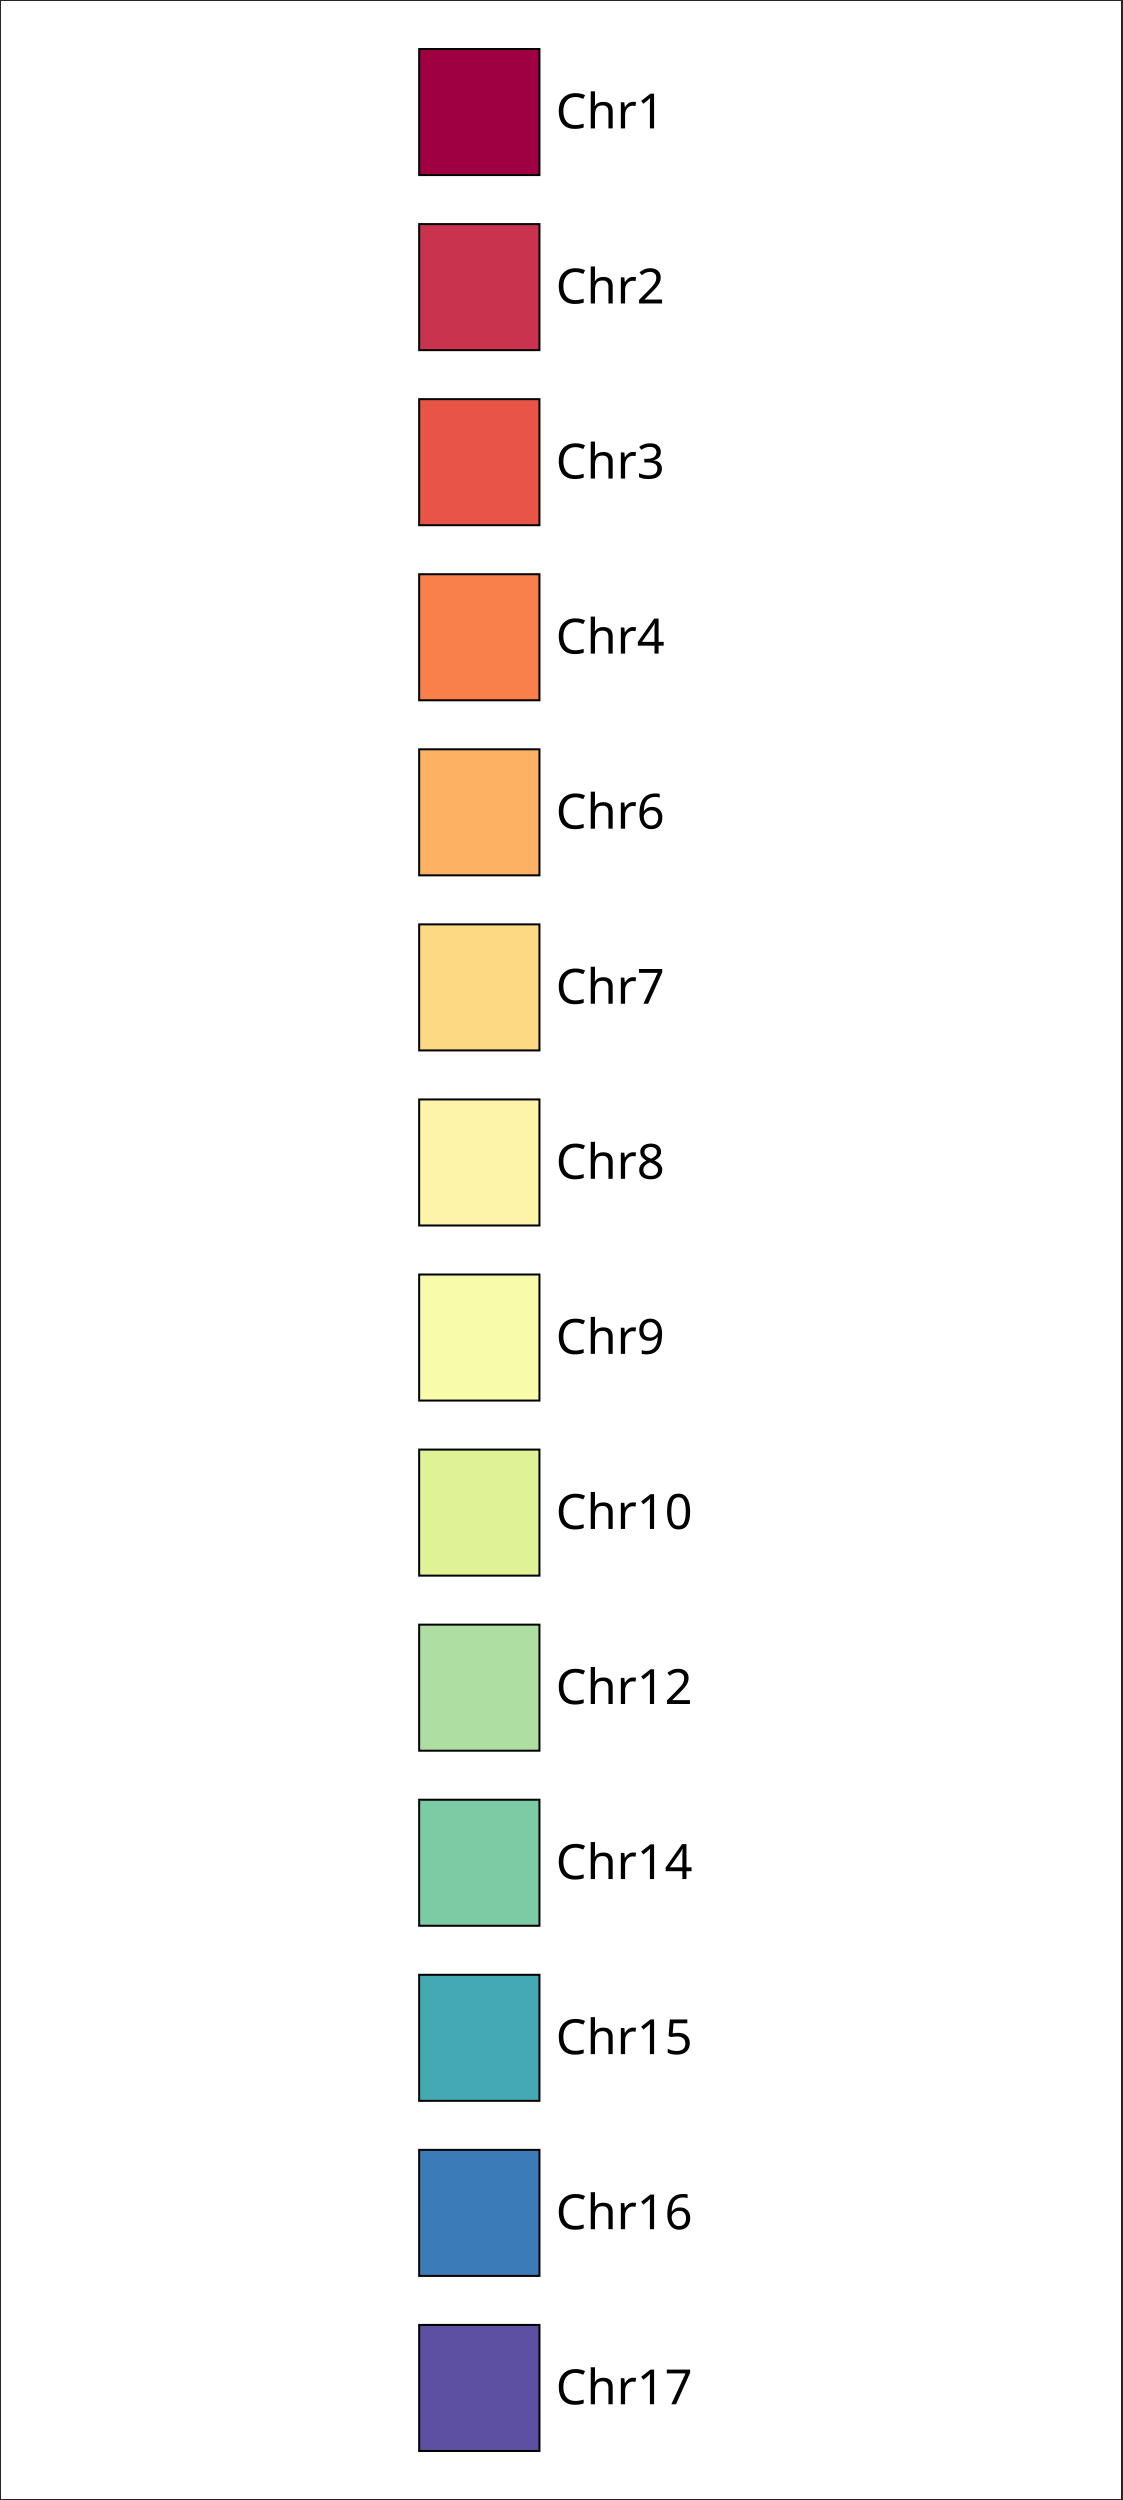
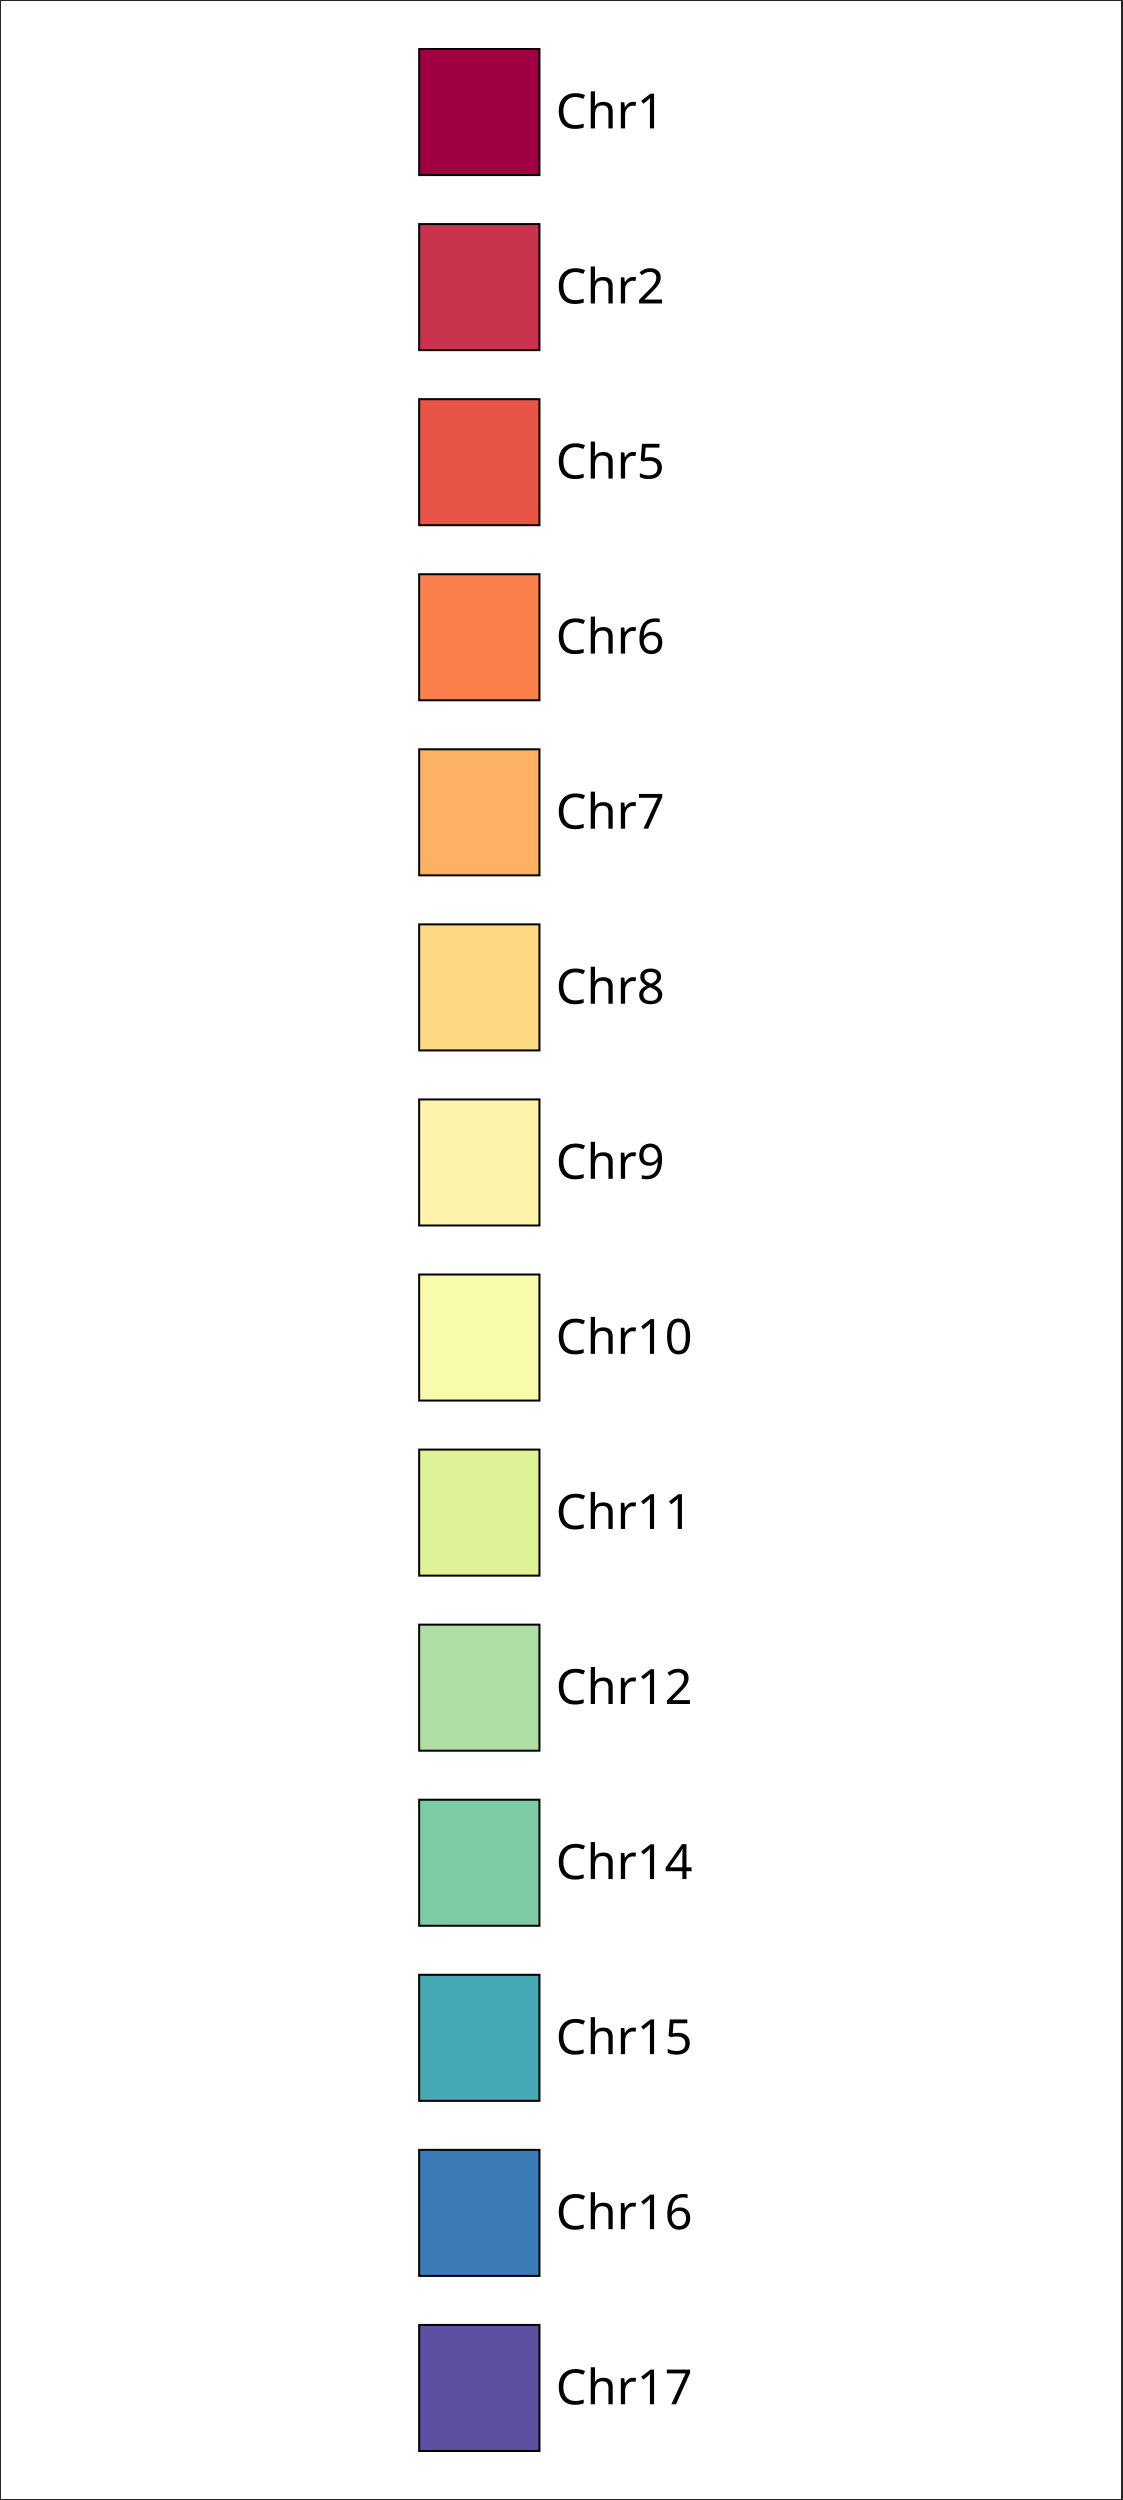
<svg xmlns="http://www.w3.org/2000/svg" style="fill-opacity:1; color-rendering:auto; color-interpolation:auto; text-rendering:auto; stroke:black; stroke-linecap:square; stroke-miterlimit:10; shape-rendering:auto; stroke-opacity:1; fill:black; stroke-dasharray:none; font-weight:normal; stroke-width:1; font-family:'Dialog'; font-style:normal; stroke-linejoin:miter; font-size:12px; stroke-dashoffset:0; image-rendering:auto;" width="206" height="459">
  <defs id="genericDefs" />
  <g>
    <defs id="defs1">
      <clipPath clipPathUnits="userSpaceOnUse" id="clipPath1">
        <path d="M0 0 L206 0 L206 459 L0 459 L0 0 Z" />
      </clipPath>
      <font horiz-adv-x="60.01" id="font1">
        <font-face ascent="92.822" descent="23.584" units-per-em="100" style="font-style:normal; font-family:SansSerif; font-weight:normal;" />
        <missing-glyph horiz-adv-x="60.01" d="M4.984 -17.672 L4.984 70.516 L54.984 70.516 L54.984 -17.672 L4.984 -17.672 ZM10.594 -12.109 L49.422 -12.109 L49.422 64.891 L10.594 64.891 L10.594 -12.109 Z" />
        <glyph unicode="1" horiz-adv-x="63.623" d="M12.406 8.297 L28.516 8.297 L28.516 63.922 L10.984 60.406 L10.984 69.391 L28.422 72.906 L38.281 72.906 L38.281 8.297 L54.391 8.297 L54.391 0 L12.406 0 L12.406 8.297 Z" />
        <glyph unicode="r" horiz-adv-x="41.113" d="M41.109 46.297 Q39.594 47.172 37.812 47.586 Q36.031 48 33.891 48 Q26.266 48 22.188 43.047 Q18.109 38.094 18.109 28.812 L18.109 0 L9.078 0 L9.078 54.688 L18.109 54.688 L18.109 46.188 Q20.953 51.172 25.492 53.586 Q30.031 56 36.531 56 Q37.453 56 38.578 55.883 Q39.703 55.766 41.062 55.516 L41.109 46.297 Z" />
        <glyph unicode="h" horiz-adv-x="63.379" d="M54.891 33.016 L54.891 0 L45.906 0 L45.906 32.719 Q45.906 40.484 42.875 44.336 Q39.844 48.188 33.797 48.188 Q26.516 48.188 22.312 43.555 Q18.109 38.922 18.109 30.906 L18.109 0 L9.078 0 L9.078 75.984 L18.109 75.984 L18.109 46.188 Q21.344 51.125 25.711 53.562 Q30.078 56 35.797 56 Q45.219 56 50.055 50.172 Q54.891 44.344 54.891 33.016 Z" />
        <glyph unicode="C" horiz-adv-x="69.824" d="M64.406 67.281 L64.406 56.891 Q59.422 61.531 53.781 63.82 Q48.141 66.109 41.797 66.109 Q29.297 66.109 22.656 58.469 Q16.016 50.828 16.016 36.375 Q16.016 21.969 22.656 14.328 Q29.297 6.688 41.797 6.688 Q48.141 6.688 53.781 8.984 Q59.422 11.281 64.406 15.922 L64.406 5.609 Q59.234 2.094 53.445 0.336 Q47.656 -1.422 41.219 -1.422 Q24.656 -1.422 15.133 8.711 Q5.609 18.844 5.609 36.375 Q5.609 53.953 15.133 64.086 Q24.656 74.219 41.219 74.219 Q47.75 74.219 53.539 72.484 Q59.328 70.75 64.406 67.281 Z" />
        <glyph unicode="2" horiz-adv-x="63.623" d="M19.188 8.297 L53.609 8.297 L53.609 0 L7.328 0 L7.328 8.297 Q12.938 14.109 22.633 23.898 Q32.328 33.688 34.812 36.531 Q39.547 41.844 41.43 45.531 Q43.312 49.219 43.312 52.781 Q43.312 58.594 39.234 62.258 Q35.156 65.922 28.609 65.922 Q23.969 65.922 18.82 64.312 Q13.672 62.703 7.812 59.422 L7.812 69.391 Q13.766 71.781 18.945 73 Q24.125 74.219 28.422 74.219 Q39.75 74.219 46.484 68.555 Q53.219 62.891 53.219 53.422 Q53.219 48.922 51.539 44.898 Q49.859 40.875 45.406 35.406 Q44.188 33.984 37.648 27.219 Q31.109 20.453 19.188 8.297 Z" />
-         <glyph unicode="3" horiz-adv-x="63.623" d="M40.578 39.312 Q47.656 37.797 51.633 33.008 Q55.609 28.219 55.609 21.188 Q55.609 10.406 48.188 4.492 Q40.766 -1.422 27.094 -1.422 Q22.516 -1.422 17.656 -0.516 Q12.797 0.391 7.625 2.203 L7.625 11.719 Q11.719 9.328 16.602 8.109 Q21.484 6.891 26.812 6.891 Q36.078 6.891 40.938 10.547 Q45.797 14.203 45.797 21.188 Q45.797 27.641 41.281 31.273 Q36.766 34.906 28.719 34.906 L20.219 34.906 L20.219 43.016 L29.109 43.016 Q36.375 43.016 40.234 45.922 Q44.094 48.828 44.094 54.297 Q44.094 59.906 40.117 62.914 Q36.141 65.922 28.719 65.922 Q24.656 65.922 20.016 65.039 Q15.375 64.156 9.812 62.312 L9.812 71.094 Q15.438 72.656 20.344 73.438 Q25.25 74.219 29.594 74.219 Q40.828 74.219 47.367 69.117 Q53.906 64.016 53.906 55.328 Q53.906 49.266 50.438 45.094 Q46.969 40.922 40.578 39.312 Z" />
-         <glyph unicode="4" horiz-adv-x="63.623" d="M37.797 64.312 L12.891 25.391 L37.797 25.391 L37.797 64.312 ZM35.203 72.906 L47.609 72.906 L47.609 25.391 L58.016 25.391 L58.016 17.188 L47.609 17.188 L47.609 0 L37.797 0 L37.797 17.188 L4.891 17.188 L4.891 26.703 L35.203 72.906 Z" />
+         <glyph unicode="5" horiz-adv-x="63.623" d="M10.797 72.906 L49.516 72.906 L49.516 64.594 L19.828 64.594 L19.828 46.734 Q21.969 47.469 24.117 47.828 Q26.266 48.188 28.422 48.188 Q40.625 48.188 47.758 41.5 Q54.891 34.812 54.891 23.391 Q54.891 11.625 47.562 5.102 Q40.234 -1.422 26.906 -1.422 Q22.312 -1.422 17.555 -0.641 Q12.797 0.141 7.719 1.703 L7.719 11.625 Q12.109 9.234 16.797 8.062 Q21.484 6.891 26.703 6.891 Q35.156 6.891 40.086 11.328 Q45.016 15.766 45.016 23.391 Q45.016 31 40.086 35.445 Q35.156 39.891 26.703 39.891 Q22.75 39.891 18.82 39.016 Q14.891 38.141 10.797 36.281 L10.797 72.906 Z" />
        <glyph unicode="6" horiz-adv-x="63.623" d="M33.016 40.375 Q26.375 40.375 22.492 35.836 Q18.609 31.297 18.609 23.391 Q18.609 15.531 22.492 10.961 Q26.375 6.391 33.016 6.391 Q39.656 6.391 43.531 10.961 Q47.406 15.531 47.406 23.391 Q47.406 31.297 43.531 35.836 Q39.656 40.375 33.016 40.375 ZM52.594 71.297 L52.594 62.312 Q48.875 64.062 45.094 64.992 Q41.312 65.922 37.594 65.922 Q27.828 65.922 22.68 59.328 Q17.531 52.734 16.797 39.406 Q19.672 43.656 24.023 45.922 Q28.375 48.188 33.594 48.188 Q44.578 48.188 50.953 41.523 Q57.328 34.859 57.328 23.391 Q57.328 12.156 50.688 5.367 Q44.047 -1.422 33.016 -1.422 Q20.359 -1.422 13.672 8.273 Q6.984 17.969 6.984 36.375 Q6.984 53.656 15.188 63.938 Q23.391 74.219 37.203 74.219 Q40.922 74.219 44.703 73.484 Q48.484 72.75 52.594 71.297 Z" />
        <glyph unicode="7" horiz-adv-x="63.623" d="M8.203 72.906 L55.078 72.906 L55.078 68.703 L28.609 0 L18.312 0 L43.219 64.594 L8.203 64.594 L8.203 72.906 Z" />
        <glyph unicode="8" horiz-adv-x="63.623" d="M31.781 34.625 Q24.75 34.625 20.727 30.859 Q16.703 27.094 16.703 20.516 Q16.703 13.922 20.727 10.156 Q24.75 6.391 31.781 6.391 Q38.812 6.391 42.867 10.18 Q46.922 13.969 46.922 20.516 Q46.922 27.094 42.898 30.859 Q38.875 34.625 31.781 34.625 ZM21.922 38.812 Q15.578 40.375 12.039 44.727 Q8.5 49.078 8.5 55.328 Q8.5 64.062 14.727 69.141 Q20.953 74.219 31.781 74.219 Q42.672 74.219 48.875 69.141 Q55.078 64.062 55.078 55.328 Q55.078 49.078 51.539 44.727 Q48 40.375 41.703 38.812 Q48.828 37.156 52.805 32.32 Q56.781 27.484 56.781 20.516 Q56.781 9.906 50.312 4.242 Q43.844 -1.422 31.781 -1.422 Q19.734 -1.422 13.258 4.242 Q6.781 9.906 6.781 20.516 Q6.781 27.484 10.789 32.32 Q14.797 37.156 21.922 38.812 ZM18.312 54.391 Q18.312 48.734 21.852 45.562 Q25.391 42.391 31.781 42.391 Q38.141 42.391 41.727 45.562 Q45.312 48.734 45.312 54.391 Q45.312 60.062 41.727 63.234 Q38.141 66.406 31.781 66.406 Q25.391 66.406 21.852 63.234 Q18.312 60.062 18.312 54.391 Z" />
        <glyph unicode="9" horiz-adv-x="63.623" d="M10.984 1.516 L10.984 10.5 Q14.703 8.734 18.508 7.812 Q22.312 6.891 25.984 6.891 Q35.75 6.891 40.898 13.453 Q46.047 20.016 46.781 33.406 Q43.953 29.203 39.602 26.953 Q35.25 24.703 29.984 24.703 Q19.047 24.703 12.672 31.32 Q6.297 37.938 6.297 49.422 Q6.297 60.641 12.938 67.43 Q19.578 74.219 30.609 74.219 Q43.266 74.219 49.93 64.523 Q56.594 54.828 56.594 36.375 Q56.594 19.141 48.414 8.859 Q40.234 -1.422 26.422 -1.422 Q22.703 -1.422 18.898 -0.688 Q15.094 0.047 10.984 1.516 ZM30.609 32.422 Q37.25 32.422 41.133 36.961 Q45.016 41.5 45.016 49.422 Q45.016 57.281 41.133 61.844 Q37.25 66.406 30.609 66.406 Q23.969 66.406 20.094 61.844 Q16.219 57.281 16.219 49.422 Q16.219 41.5 20.094 36.961 Q23.969 32.422 30.609 32.422 Z" />
        <glyph unicode="0" horiz-adv-x="63.623" d="M31.781 66.406 Q24.172 66.406 20.336 58.914 Q16.5 51.422 16.5 36.375 Q16.5 21.391 20.336 13.891 Q24.172 6.391 31.781 6.391 Q39.453 6.391 43.289 13.891 Q47.125 21.391 47.125 36.375 Q47.125 51.422 43.289 58.914 Q39.453 66.406 31.781 66.406 ZM31.781 74.219 Q44.047 74.219 50.516 64.523 Q56.984 54.828 56.984 36.375 Q56.984 17.969 50.516 8.273 Q44.047 -1.422 31.781 -1.422 Q19.531 -1.422 13.062 8.273 Q6.594 17.969 6.594 36.375 Q6.594 54.828 13.062 64.523 Q19.531 74.219 31.781 74.219 Z" />
-         <glyph unicode="5" horiz-adv-x="63.623" d="M10.797 72.906 L49.516 72.906 L49.516 64.594 L19.828 64.594 L19.828 46.734 Q21.969 47.469 24.117 47.828 Q26.266 48.188 28.422 48.188 Q40.625 48.188 47.758 41.5 Q54.891 34.812 54.891 23.391 Q54.891 11.625 47.562 5.102 Q40.234 -1.422 26.906 -1.422 Q22.312 -1.422 17.555 -0.641 Q12.797 0.141 7.719 1.703 L7.719 11.625 Q12.109 9.234 16.797 8.062 Q21.484 6.891 26.703 6.891 Q35.156 6.891 40.086 11.328 Q45.016 15.766 45.016 23.391 Q45.016 31 40.086 35.445 Q35.156 39.891 26.703 39.891 Q22.75 39.891 18.82 39.016 Q14.891 38.141 10.797 36.281 L10.797 72.906 Z" />
+         <glyph unicode="4" horiz-adv-x="63.623" d="M37.797 64.312 L12.891 25.391 L37.797 25.391 L37.797 64.312 ZM35.203 72.906 L47.609 72.906 L47.609 25.391 L58.016 25.391 L58.016 17.188 L47.609 17.188 L47.609 0 L37.797 0 L37.797 17.188 L4.891 17.188 L4.891 26.703 L35.203 72.906 Z" />
      </font>
    </defs>
    <g style="fill:white; stroke:white;">
      <rect x="0" y="0" width="206" style="clip-path:url(#clipPath1); stroke:none;" height="459" />
    </g>
    <g style="fill:white; text-rendering:optimizeSpeed; color-rendering:optimizeSpeed; image-rendering:optimizeSpeed; shape-rendering:crispEdges; stroke:white; color-interpolation:sRGB;">
      <rect x="0" width="206" height="459" y="0" style="stroke:none;" />
      <path style="stroke:none;" d="M206 459 L206 0 L0 0 L0 459 Z" />
    </g>
    <g transform="translate(102.0417,20.5714)" style="font-size:8.944px; text-rendering:geometricPrecision; color-rendering:optimizeQuality; image-rendering:optimizeQuality; font-family:'SansSerif'; color-interpolation:linearRGB;">
      <text x="0" xml:space="preserve" y="3" style="stroke:none;">Chr1</text>
    </g>
    <g style="fill:rgb(158,0,66); text-rendering:optimizeSpeed; color-rendering:optimizeSpeed; image-rendering:optimizeSpeed; shape-rendering:crispEdges; stroke:rgb(158,0,66); color-interpolation:sRGB;">
      <path style="stroke:none;" d="M99.042 32.143 L99.042 9 L76.958 9 L76.958 32.143 Z" />
    </g>
    <g style="text-rendering:geometricPrecision; stroke-width:0.368; color-interpolation:linearRGB; color-rendering:optimizeQuality; stroke-linecap:butt; image-rendering:optimizeQuality;">
      <path d="M76.958 32.143 L76.958 9 L99.042 9 L99.042 32.143 Z" style="fill:none; fill-rule:evenodd;" />
    </g>
    <g transform="translate(102.0417,52.7143)" style="font-size:8.944px; text-rendering:geometricPrecision; color-rendering:optimizeQuality; image-rendering:optimizeQuality; font-family:'SansSerif'; color-interpolation:linearRGB;">
      <text x="0" xml:space="preserve" y="3" style="stroke:none;">Chr2</text>
    </g>
    <g style="fill:rgb(201,51,77); text-rendering:optimizeSpeed; color-rendering:optimizeSpeed; image-rendering:optimizeSpeed; shape-rendering:crispEdges; stroke:rgb(201,51,77); color-interpolation:sRGB;">
      <path style="stroke:none;" d="M99.042 64.286 L99.042 41.143 L76.958 41.143 L76.958 64.286 Z" />
    </g>
    <g style="text-rendering:geometricPrecision; stroke-width:0.368; color-interpolation:linearRGB; color-rendering:optimizeQuality; stroke-linecap:butt; image-rendering:optimizeQuality;">
      <path d="M76.958 64.286 L76.958 41.143 L99.042 41.143 L99.042 64.286 Z" style="fill:none; fill-rule:evenodd;" />
    </g>
    <g transform="translate(102.0417,84.8571)" style="font-size:8.944px; text-rendering:geometricPrecision; color-rendering:optimizeQuality; image-rendering:optimizeQuality; font-family:'SansSerif'; color-interpolation:linearRGB;">
-       <text x="0" xml:space="preserve" y="3" style="stroke:none;">Chr3</text>
+       <text x="0" xml:space="preserve" y="3" style="stroke:none;">Chr5</text>
    </g>
    <g style="fill:rgb(232,85,70); text-rendering:optimizeSpeed; color-rendering:optimizeSpeed; image-rendering:optimizeSpeed; shape-rendering:crispEdges; stroke:rgb(232,85,70); color-interpolation:sRGB;">
      <path style="stroke:none;" d="M99.042 96.429 L99.042 73.286 L76.958 73.286 L76.958 96.429 Z" />
    </g>
    <g style="text-rendering:geometricPrecision; stroke-width:0.368; color-interpolation:linearRGB; color-rendering:optimizeQuality; stroke-linecap:butt; image-rendering:optimizeQuality;">
      <path d="M76.958 96.429 L76.958 73.286 L99.042 73.286 L99.042 96.429 Z" style="fill:none; fill-rule:evenodd;" />
    </g>
    <g transform="translate(102.0417,117)" style="font-size:8.944px; text-rendering:geometricPrecision; color-rendering:optimizeQuality; image-rendering:optimizeQuality; font-family:'SansSerif'; color-interpolation:linearRGB;">
-       <text x="0" xml:space="preserve" y="3" style="stroke:none;">Chr4</text>
+       <text x="0" xml:space="preserve" y="3" style="stroke:none;">Chr6</text>
    </g>
    <g style="fill:rgb(249,128,74); text-rendering:optimizeSpeed; color-rendering:optimizeSpeed; image-rendering:optimizeSpeed; shape-rendering:crispEdges; stroke:rgb(249,128,74); color-interpolation:sRGB;">
      <path style="stroke:none;" d="M99.042 128.571 L99.042 105.429 L76.958 105.429 L76.958 128.571 Z" />
    </g>
    <g style="text-rendering:geometricPrecision; stroke-width:0.368; color-interpolation:linearRGB; color-rendering:optimizeQuality; stroke-linecap:butt; image-rendering:optimizeQuality;">
      <path d="M76.958 128.571 L76.958 105.429 L99.042 105.429 L99.042 128.571 Z" style="fill:none; fill-rule:evenodd;" />
    </g>
    <g transform="translate(102.0417,149.1429)" style="font-size:8.944px; text-rendering:geometricPrecision; color-rendering:optimizeQuality; image-rendering:optimizeQuality; font-family:'SansSerif'; color-interpolation:linearRGB;">
-       <text x="0" xml:space="preserve" y="3" style="stroke:none;">Chr6</text>
+       <text x="0" xml:space="preserve" y="3" style="stroke:none;">Chr7</text>
    </g>
    <g style="fill:rgb(253,178,99); text-rendering:optimizeSpeed; color-rendering:optimizeSpeed; image-rendering:optimizeSpeed; shape-rendering:crispEdges; stroke:rgb(253,178,99); color-interpolation:sRGB;">
      <path style="stroke:none;" d="M99.042 160.714 L99.042 137.571 L76.958 137.571 L76.958 160.714 Z" />
    </g>
    <g style="text-rendering:geometricPrecision; stroke-width:0.368; color-interpolation:linearRGB; color-rendering:optimizeQuality; stroke-linecap:butt; image-rendering:optimizeQuality;">
      <path d="M76.958 160.714 L76.958 137.571 L99.042 137.571 L99.042 160.714 Z" style="fill:none; fill-rule:evenodd;" />
    </g>
    <g transform="translate(102.0417,181.2857)" style="font-size:8.944px; text-rendering:geometricPrecision; color-rendering:optimizeQuality; image-rendering:optimizeQuality; font-family:'SansSerif'; color-interpolation:linearRGB;">
-       <text x="0" xml:space="preserve" y="3" style="stroke:none;">Chr7</text>
+       <text x="0" xml:space="preserve" y="3" style="stroke:none;">Chr8</text>
    </g>
    <g style="fill:rgb(253,217,132); text-rendering:optimizeSpeed; color-rendering:optimizeSpeed; image-rendering:optimizeSpeed; shape-rendering:crispEdges; stroke:rgb(253,217,132); color-interpolation:sRGB;">
      <path style="stroke:none;" d="M99.042 192.857 L99.042 169.714 L76.958 169.714 L76.958 192.857 Z" />
    </g>
    <g style="text-rendering:geometricPrecision; stroke-width:0.368; color-interpolation:linearRGB; color-rendering:optimizeQuality; stroke-linecap:butt; image-rendering:optimizeQuality;">
      <path d="M76.958 192.857 L76.958 169.714 L99.042 169.714 L99.042 192.857 Z" style="fill:none; fill-rule:evenodd;" />
    </g>
    <g transform="translate(102.0417,213.4286)" style="font-size:8.944px; text-rendering:geometricPrecision; color-rendering:optimizeQuality; image-rendering:optimizeQuality; font-family:'SansSerif'; color-interpolation:linearRGB;">
-       <text x="0" xml:space="preserve" y="3" style="stroke:none;">Chr8</text>
+       <text x="0" xml:space="preserve" y="3" style="stroke:none;">Chr9</text>
    </g>
    <g style="fill:rgb(254,244,169); text-rendering:optimizeSpeed; color-rendering:optimizeSpeed; image-rendering:optimizeSpeed; shape-rendering:crispEdges; stroke:rgb(254,244,169); color-interpolation:sRGB;">
      <path style="stroke:none;" d="M99.042 225 L99.042 201.857 L76.958 201.857 L76.958 225 Z" />
    </g>
    <g style="text-rendering:geometricPrecision; stroke-width:0.368; color-interpolation:linearRGB; color-rendering:optimizeQuality; stroke-linecap:butt; image-rendering:optimizeQuality;">
      <path d="M76.958 225 L76.958 201.857 L99.042 201.857 L99.042 225 Z" style="fill:none; fill-rule:evenodd;" />
    </g>
    <g transform="translate(102.0417,245.5714)" style="font-size:8.944px; text-rendering:geometricPrecision; color-rendering:optimizeQuality; image-rendering:optimizeQuality; font-family:'SansSerif'; color-interpolation:linearRGB;">
-       <text x="0" xml:space="preserve" y="3" style="stroke:none;">Chr9</text>
+       <text x="0" xml:space="preserve" y="3" style="stroke:none;">Chr10</text>
    </g>
    <g style="fill:rgb(248,252,170); text-rendering:optimizeSpeed; color-rendering:optimizeSpeed; image-rendering:optimizeSpeed; shape-rendering:crispEdges; stroke:rgb(248,252,170); color-interpolation:sRGB;">
      <path style="stroke:none;" d="M99.042 257.143 L99.042 234 L76.958 234 L76.958 257.143 Z" />
    </g>
    <g style="text-rendering:geometricPrecision; stroke-width:0.368; color-interpolation:linearRGB; color-rendering:optimizeQuality; stroke-linecap:butt; image-rendering:optimizeQuality;">
      <path d="M76.958 257.143 L76.958 234 L99.042 234 L99.042 257.143 Z" style="fill:none; fill-rule:evenodd;" />
    </g>
    <g transform="translate(102.0417,277.7143)" style="font-size:8.944px; text-rendering:geometricPrecision; color-rendering:optimizeQuality; image-rendering:optimizeQuality; font-family:'SansSerif'; color-interpolation:linearRGB;">
-       <text x="0" xml:space="preserve" y="3" style="stroke:none;">Chr10</text>
+       <text x="0" xml:space="preserve" y="3" style="stroke:none;">Chr11</text>
    </g>
    <g style="fill:rgb(223,242,150); text-rendering:optimizeSpeed; color-rendering:optimizeSpeed; image-rendering:optimizeSpeed; shape-rendering:crispEdges; stroke:rgb(223,242,150); color-interpolation:sRGB;">
      <path style="stroke:none;" d="M99.042 289.286 L99.042 266.143 L76.958 266.143 L76.958 289.286 Z" />
    </g>
    <g style="text-rendering:geometricPrecision; stroke-width:0.368; color-interpolation:linearRGB; color-rendering:optimizeQuality; stroke-linecap:butt; image-rendering:optimizeQuality;">
      <path d="M76.958 289.286 L76.958 266.143 L99.042 266.143 L99.042 289.286 Z" style="fill:none; fill-rule:evenodd;" />
    </g>
    <g transform="translate(102.0417,309.8571)" style="font-size:8.944px; text-rendering:geometricPrecision; color-rendering:optimizeQuality; image-rendering:optimizeQuality; font-family:'SansSerif'; color-interpolation:linearRGB;">
      <text x="0" xml:space="preserve" y="3" style="stroke:none;">Chr12</text>
    </g>
    <g style="fill:rgb(175,222,163); text-rendering:optimizeSpeed; color-rendering:optimizeSpeed; image-rendering:optimizeSpeed; shape-rendering:crispEdges; stroke:rgb(175,222,163); color-interpolation:sRGB;">
      <path style="stroke:none;" d="M99.042 321.429 L99.042 298.286 L76.958 298.286 L76.958 321.429 Z" />
    </g>
    <g style="text-rendering:geometricPrecision; stroke-width:0.368; color-interpolation:linearRGB; color-rendering:optimizeQuality; stroke-linecap:butt; image-rendering:optimizeQuality;">
      <path d="M76.958 321.429 L76.958 298.286 L99.042 298.286 L99.042 321.429 Z" style="fill:none; fill-rule:evenodd;" />
    </g>
    <g transform="translate(102.0417,342)" style="font-size:8.944px; text-rendering:geometricPrecision; color-rendering:optimizeQuality; image-rendering:optimizeQuality; font-family:'SansSerif'; color-interpolation:linearRGB;">
      <text x="0" xml:space="preserve" y="3" style="stroke:none;">Chr14</text>
    </g>
    <g style="fill:rgb(124,203,164); text-rendering:optimizeSpeed; color-rendering:optimizeSpeed; image-rendering:optimizeSpeed; shape-rendering:crispEdges; stroke:rgb(124,203,164); color-interpolation:sRGB;">
      <path style="stroke:none;" d="M99.042 353.571 L99.042 330.429 L76.958 330.429 L76.958 353.571 Z" />
    </g>
    <g style="text-rendering:geometricPrecision; stroke-width:0.368; color-interpolation:linearRGB; color-rendering:optimizeQuality; stroke-linecap:butt; image-rendering:optimizeQuality;">
      <path d="M76.958 353.571 L76.958 330.429 L99.042 330.429 L99.042 353.571 Z" style="fill:none; fill-rule:evenodd;" />
    </g>
    <g transform="translate(102.0417,374.1429)" style="font-size:8.944px; text-rendering:geometricPrecision; color-rendering:optimizeQuality; image-rendering:optimizeQuality; font-family:'SansSerif'; color-interpolation:linearRGB;">
      <text x="0" xml:space="preserve" y="3" style="stroke:none;">Chr15</text>
    </g>
    <g style="fill:rgb(68,169,179); text-rendering:optimizeSpeed; color-rendering:optimizeSpeed; image-rendering:optimizeSpeed; shape-rendering:crispEdges; stroke:rgb(68,169,179); color-interpolation:sRGB;">
      <path style="stroke:none;" d="M99.042 385.714 L99.042 362.571 L76.958 362.571 L76.958 385.714 Z" />
    </g>
    <g style="text-rendering:geometricPrecision; stroke-width:0.368; color-interpolation:linearRGB; color-rendering:optimizeQuality; stroke-linecap:butt; image-rendering:optimizeQuality;">
      <path d="M76.958 385.714 L76.958 362.571 L99.042 362.571 L99.042 385.714 Z" style="fill:none; fill-rule:evenodd;" />
    </g>
    <g transform="translate(102.0417,406.2857)" style="font-size:8.944px; text-rendering:geometricPrecision; color-rendering:optimizeQuality; image-rendering:optimizeQuality; font-family:'SansSerif'; color-interpolation:linearRGB;">
      <text x="0" xml:space="preserve" y="3" style="stroke:none;">Chr16</text>
    </g>
    <g style="fill:rgb(59,123,183); text-rendering:optimizeSpeed; color-rendering:optimizeSpeed; image-rendering:optimizeSpeed; shape-rendering:crispEdges; stroke:rgb(59,123,183); color-interpolation:sRGB;">
      <path style="stroke:none;" d="M99.042 417.857 L99.042 394.714 L76.958 394.714 L76.958 417.857 Z" />
    </g>
    <g style="text-rendering:geometricPrecision; stroke-width:0.368; color-interpolation:linearRGB; color-rendering:optimizeQuality; stroke-linecap:butt; image-rendering:optimizeQuality;">
      <path d="M76.958 417.857 L76.958 394.714 L99.042 394.714 L99.042 417.857 Z" style="fill:none; fill-rule:evenodd;" />
    </g>
    <g transform="translate(102.0417,438.4286)" style="font-size:8.944px; text-rendering:geometricPrecision; color-rendering:optimizeQuality; image-rendering:optimizeQuality; font-family:'SansSerif'; color-interpolation:linearRGB;">
      <text x="0" xml:space="preserve" y="3" style="stroke:none;">Chr17</text>
    </g>
    <g style="fill:rgb(93,79,162); text-rendering:optimizeSpeed; color-rendering:optimizeSpeed; image-rendering:optimizeSpeed; shape-rendering:crispEdges; stroke:rgb(93,79,162); color-interpolation:sRGB;">
      <path style="stroke:none;" d="M99.042 450 L99.042 426.857 L76.958 426.857 L76.958 450 Z" />
    </g>
    <g style="text-rendering:geometricPrecision; stroke-width:0.368; color-interpolation:linearRGB; color-rendering:optimizeQuality; stroke-linecap:butt; image-rendering:optimizeQuality;">
      <path d="M76.958 450 L76.958 426.857 L99.042 426.857 L99.042 450 Z" style="fill:none; fill-rule:evenodd;" />
      <path d="M0 459 L0 0 L206 0 L206 459 Z" style="fill:none; fill-rule:evenodd; stroke:rgb(38,38,38);" />
    </g>
  </g>
</svg>
